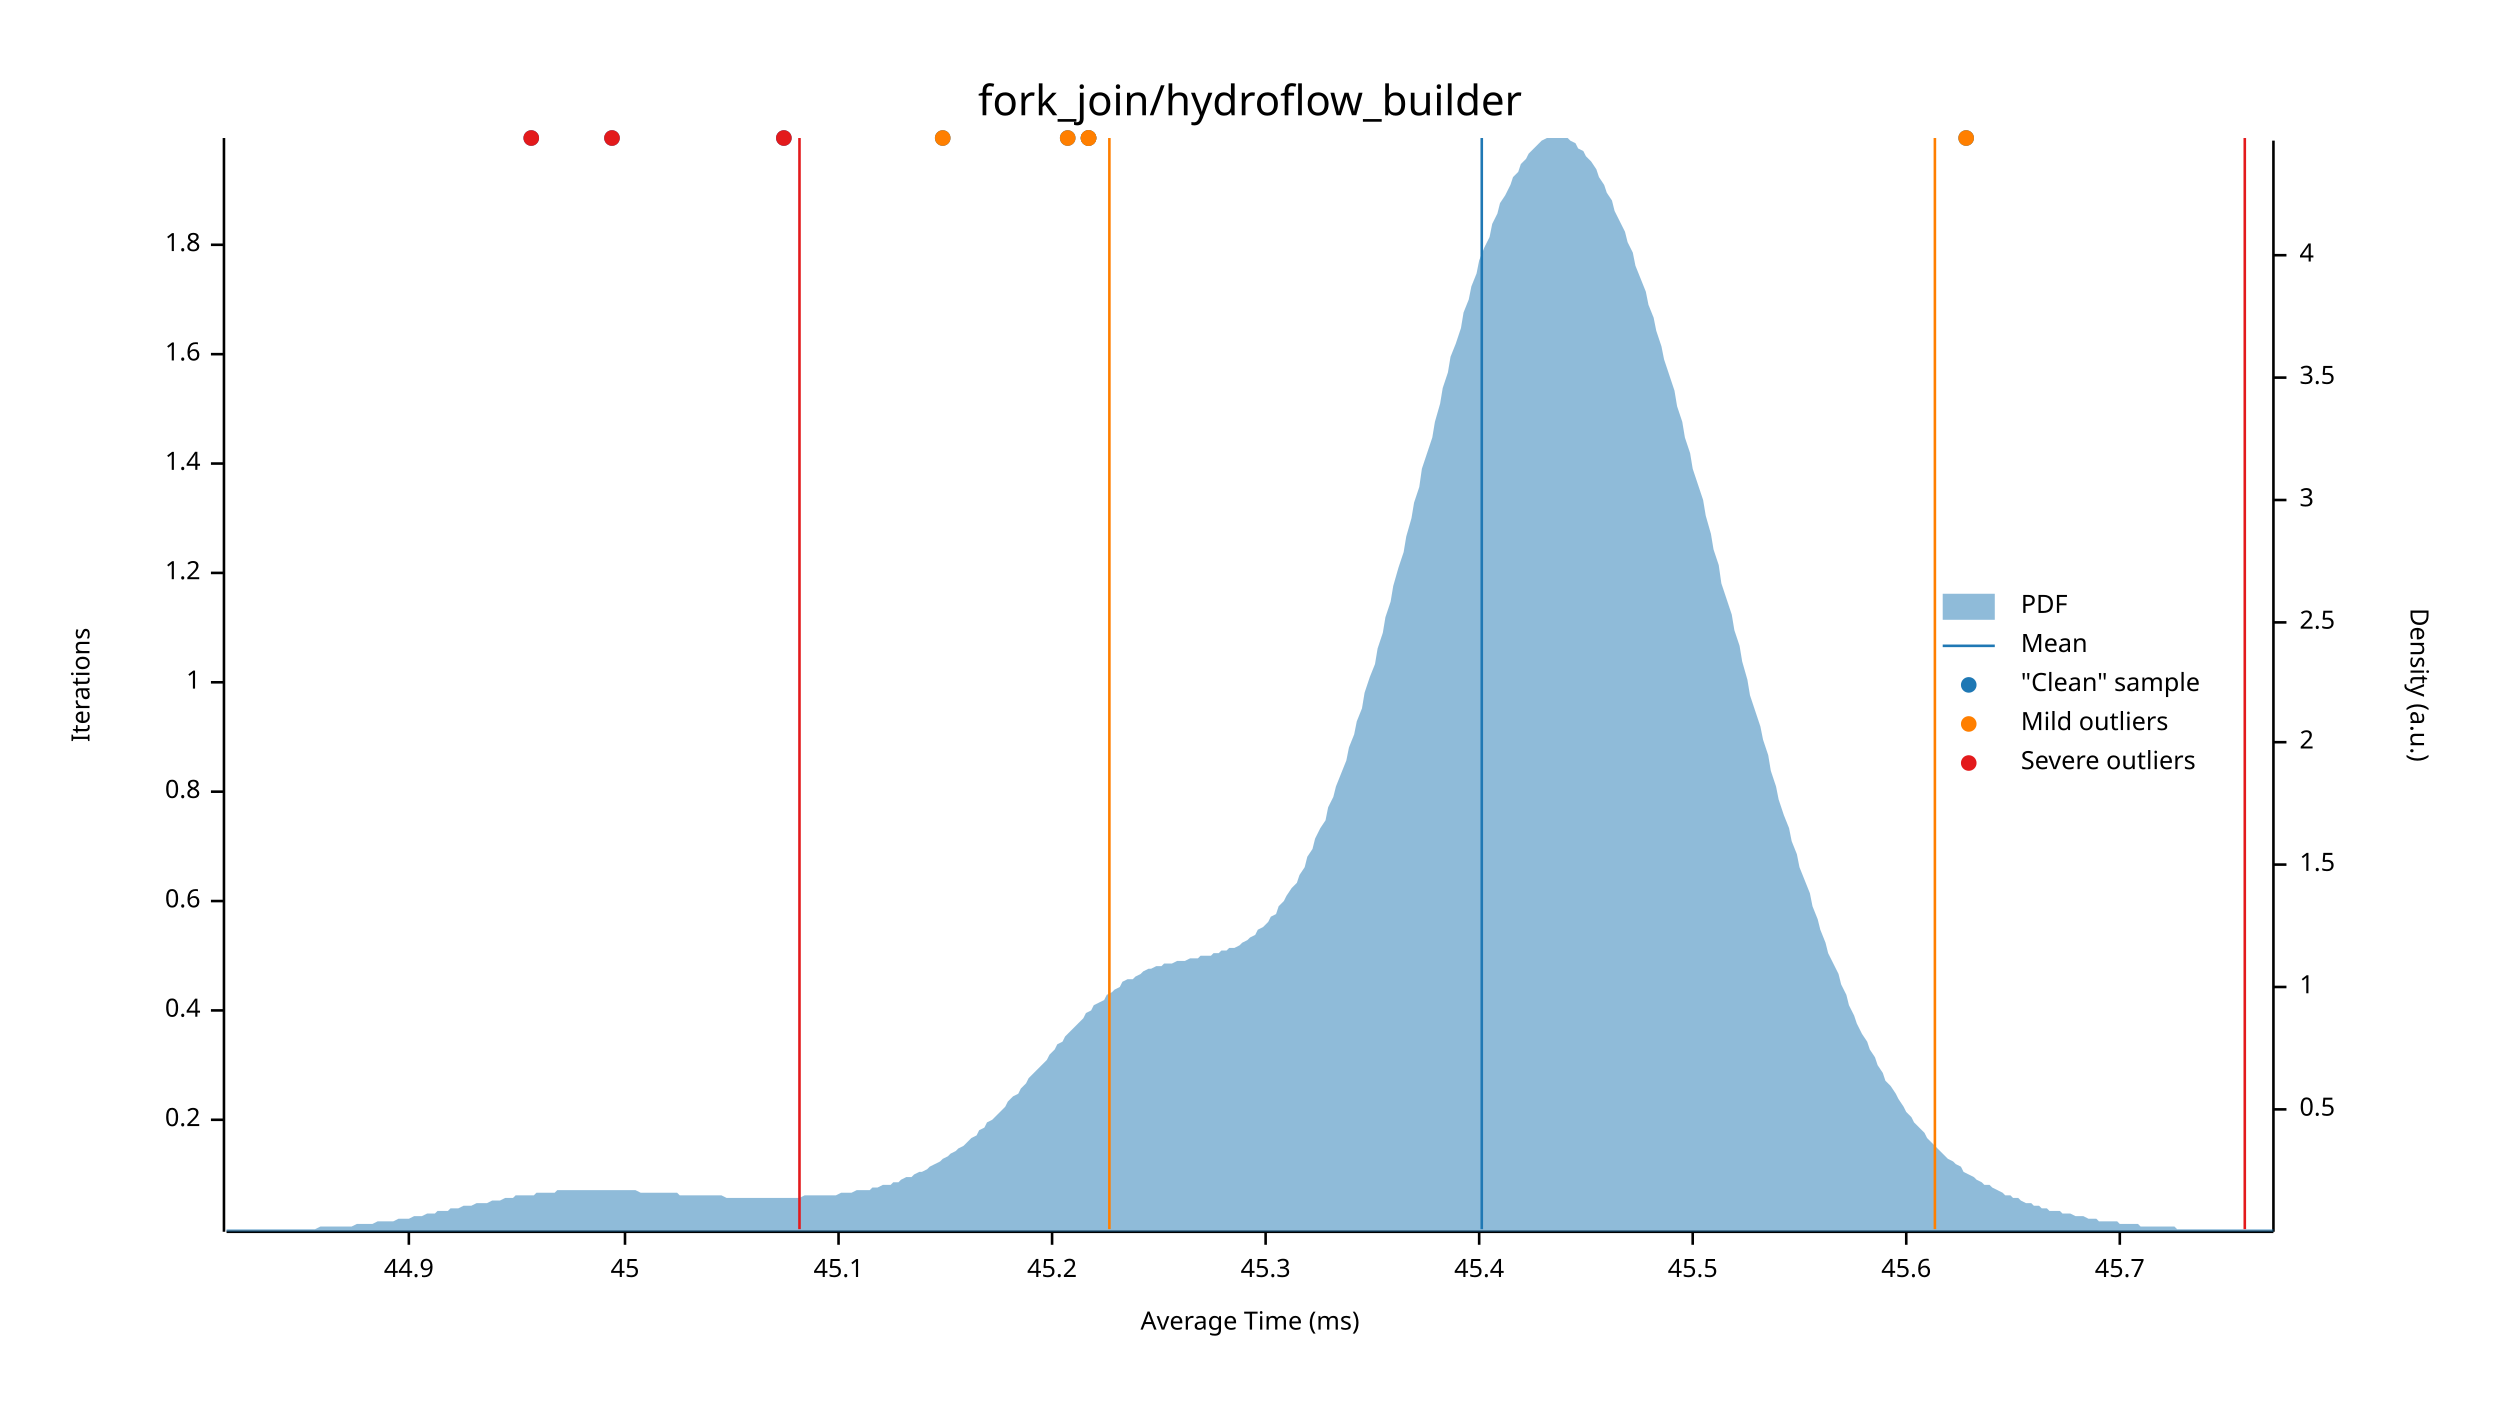
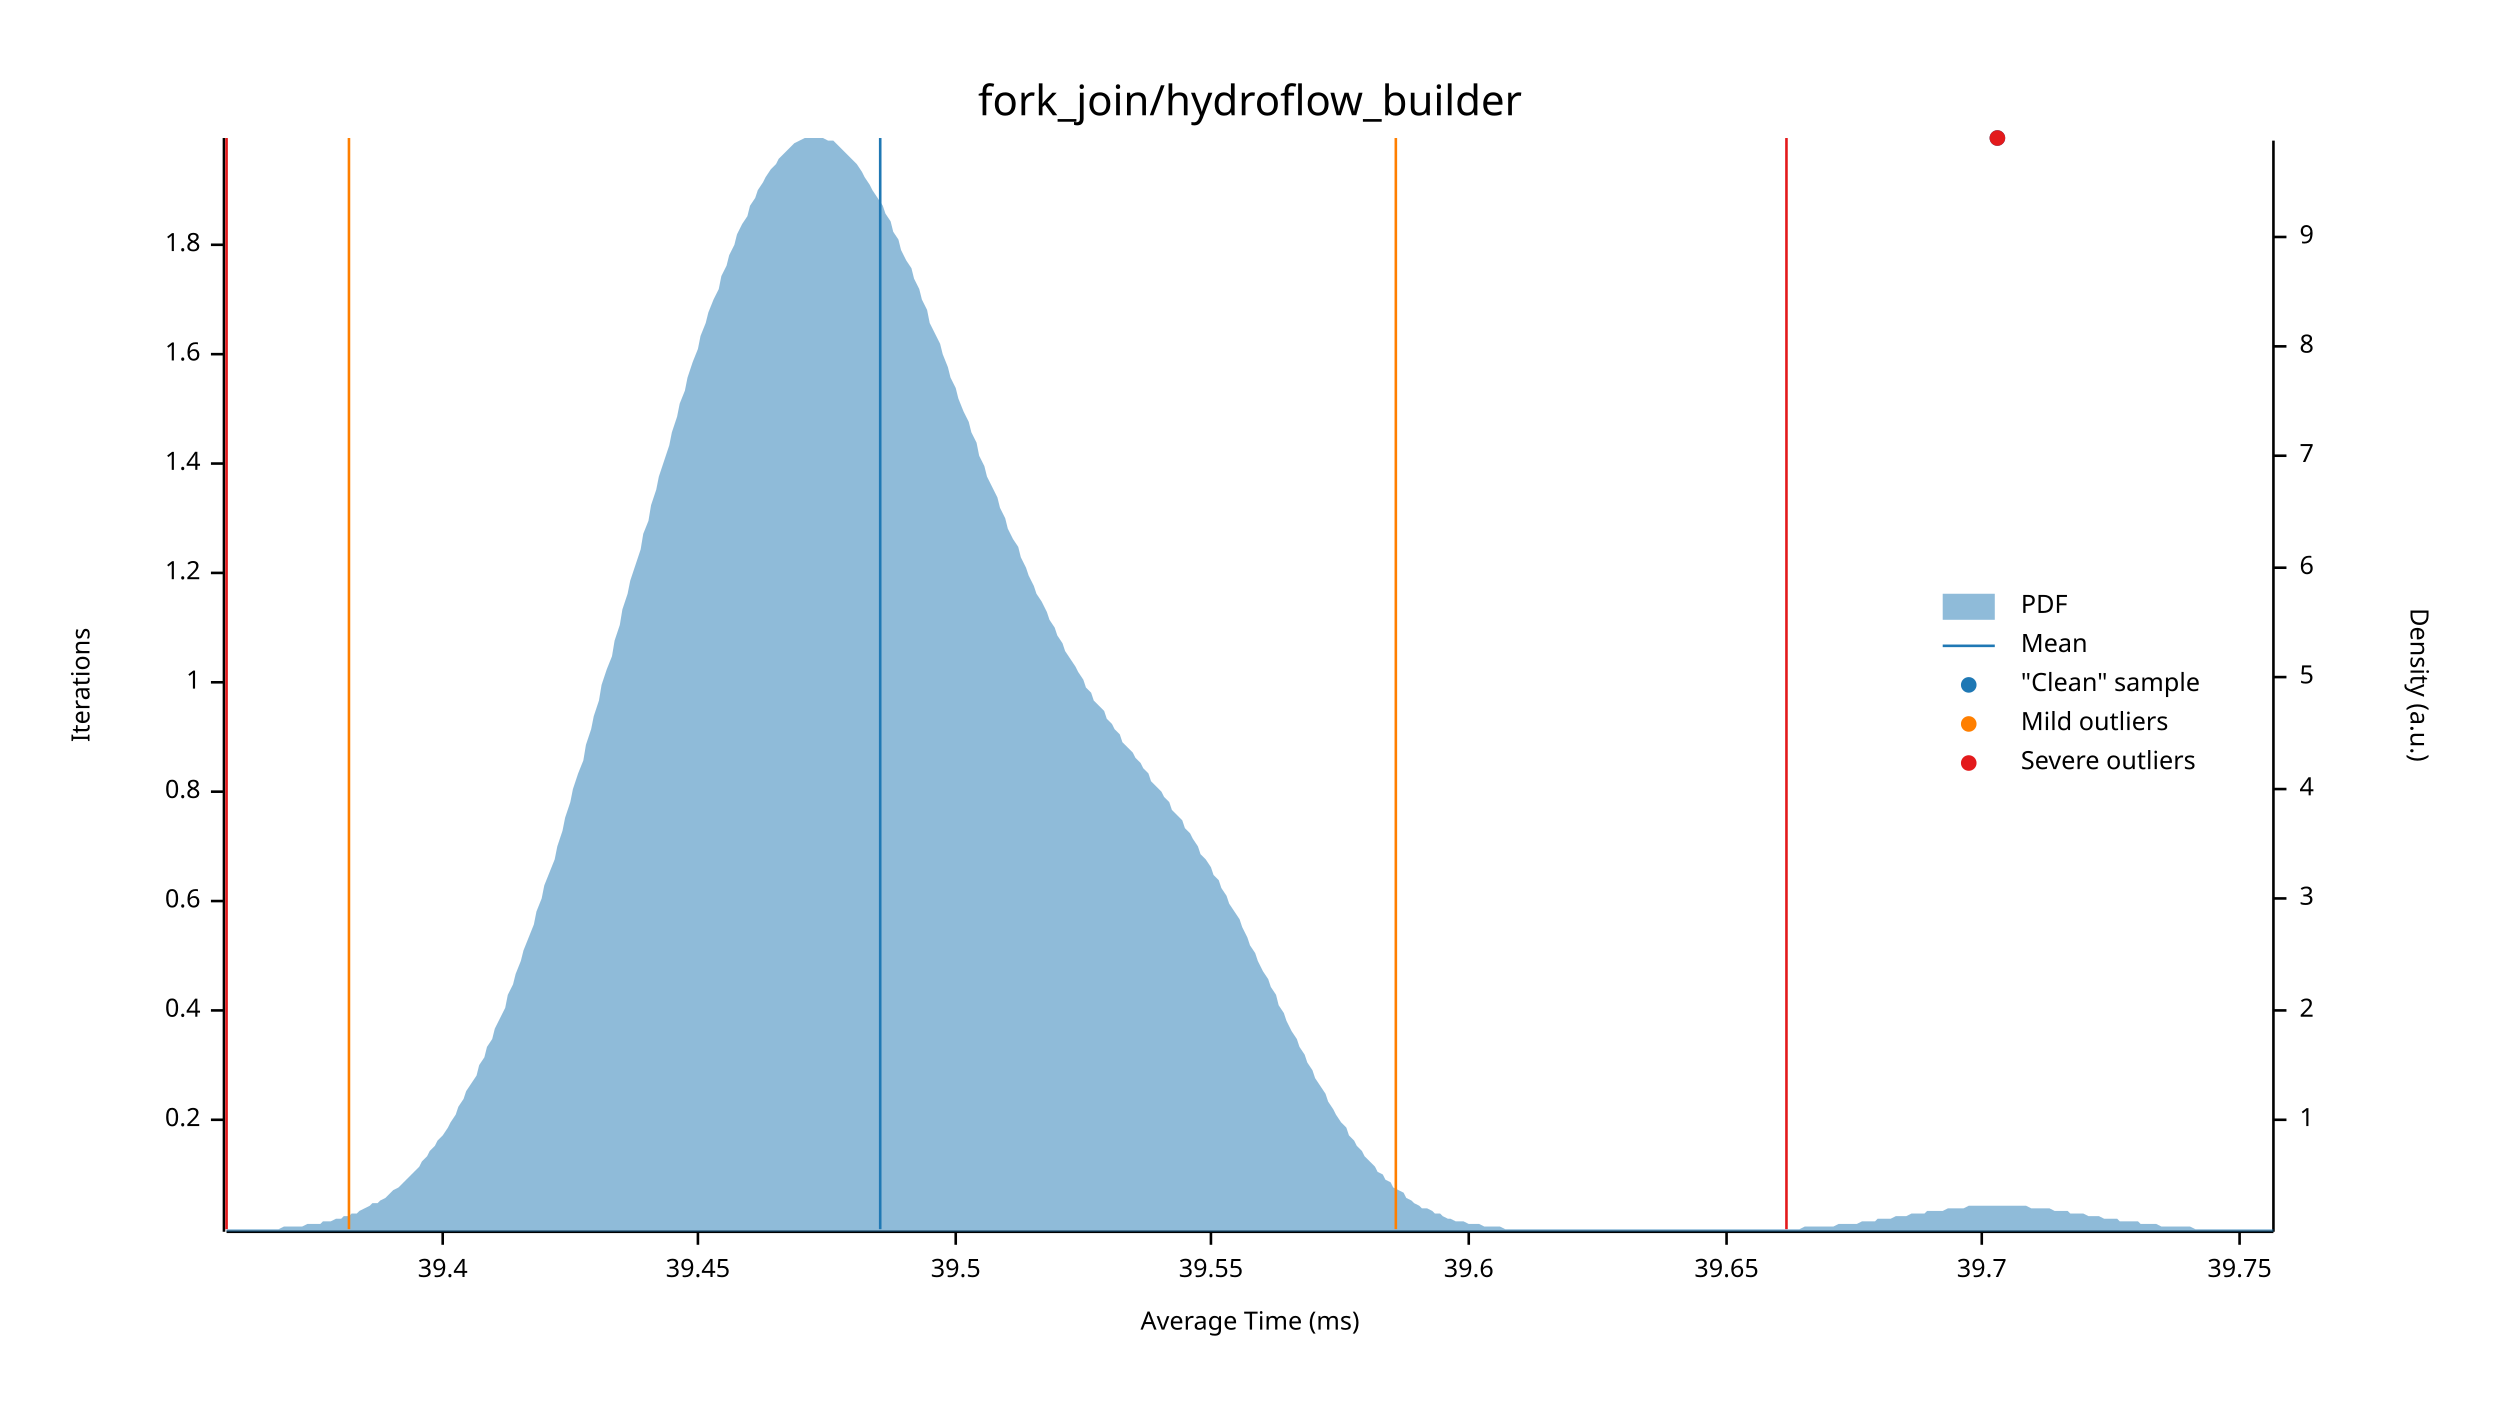
<svg xmlns="http://www.w3.org/2000/svg" width="960" height="540" viewBox="0 0 960 540">
  <text x="480" y="32" dy="0.76em" text-anchor="middle" font-family="sans-serif" font-size="16.129" opacity="1" fill="#000000">
fork_join/hydroflow_builder
</text>
  <text x="27" y="263" dy="0.76em" text-anchor="middle" font-family="sans-serif" font-size="9.677" opacity="1" fill="#000000" transform="rotate(270, 27, 263)">
Iterations
</text>
  <text x="480" y="513" dy="-0.5ex" text-anchor="middle" font-family="sans-serif" font-size="9.677" opacity="1" fill="#000000">
Average Time (ms)
</text>
  <polyline fill="none" opacity="1" stroke="#000000" stroke-width="1" points="86,53 86,473 " />
  <text x="77" y="430" dy="0.5ex" text-anchor="end" font-family="sans-serif" font-size="9.677" opacity="1" fill="#000000">
0.2
</text>
  <polyline fill="none" opacity="1" stroke="#000000" stroke-width="1" points="81,430 86,430 " />
  <text x="77" y="388" dy="0.5ex" text-anchor="end" font-family="sans-serif" font-size="9.677" opacity="1" fill="#000000">
0.4
</text>
  <polyline fill="none" opacity="1" stroke="#000000" stroke-width="1" points="81,388 86,388 " />
  <text x="77" y="346" dy="0.5ex" text-anchor="end" font-family="sans-serif" font-size="9.677" opacity="1" fill="#000000">
0.6
</text>
  <polyline fill="none" opacity="1" stroke="#000000" stroke-width="1" points="81,346 86,346 " />
  <text x="77" y="304" dy="0.5ex" text-anchor="end" font-family="sans-serif" font-size="9.677" opacity="1" fill="#000000">
0.8
</text>
  <polyline fill="none" opacity="1" stroke="#000000" stroke-width="1" points="81,304 86,304 " />
  <text x="77" y="262" dy="0.5ex" text-anchor="end" font-family="sans-serif" font-size="9.677" opacity="1" fill="#000000">
1
</text>
  <polyline fill="none" opacity="1" stroke="#000000" stroke-width="1" points="81,262 86,262 " />
  <text x="77" y="220" dy="0.5ex" text-anchor="end" font-family="sans-serif" font-size="9.677" opacity="1" fill="#000000">
1.2
</text>
  <polyline fill="none" opacity="1" stroke="#000000" stroke-width="1" points="81,220 86,220 " />
  <text x="77" y="178" dy="0.5ex" text-anchor="end" font-family="sans-serif" font-size="9.677" opacity="1" fill="#000000">
1.4
</text>
  <polyline fill="none" opacity="1" stroke="#000000" stroke-width="1" points="81,178 86,178 " />
  <text x="77" y="136" dy="0.5ex" text-anchor="end" font-family="sans-serif" font-size="9.677" opacity="1" fill="#000000">
1.6
</text>
  <polyline fill="none" opacity="1" stroke="#000000" stroke-width="1" points="81,136 86,136 " />
  <text x="77" y="94" dy="0.5ex" text-anchor="end" font-family="sans-serif" font-size="9.677" opacity="1" fill="#000000">
1.8
</text>
  <polyline fill="none" opacity="1" stroke="#000000" stroke-width="1" points="81,94 86,94 " />
  <polyline fill="none" opacity="1" stroke="#000000" stroke-width="1" points="87,473 873,473 " />
-   <text x="157" y="483" dy="0.76em" text-anchor="middle" font-family="sans-serif" font-size="9.677" opacity="1" fill="#000000">
- 44.9
+   <text x="170" y="483" dy="0.76em" text-anchor="middle" font-family="sans-serif" font-size="9.677" opacity="1" fill="#000000">
+ 39.4
</text>
-   <polyline fill="none" opacity="1" stroke="#000000" stroke-width="1" points="157,473 157,478 " />
-   <text x="240" y="483" dy="0.76em" text-anchor="middle" font-family="sans-serif" font-size="9.677" opacity="1" fill="#000000">
- 45
+   <polyline fill="none" opacity="1" stroke="#000000" stroke-width="1" points="170,473 170,478 " />
+   <text x="268" y="483" dy="0.76em" text-anchor="middle" font-family="sans-serif" font-size="9.677" opacity="1" fill="#000000">
+ 39.45
</text>
-   <polyline fill="none" opacity="1" stroke="#000000" stroke-width="1" points="240,473 240,478 " />
-   <text x="322" y="483" dy="0.76em" text-anchor="middle" font-family="sans-serif" font-size="9.677" opacity="1" fill="#000000">
- 45.1
+   <polyline fill="none" opacity="1" stroke="#000000" stroke-width="1" points="268,473 268,478 " />
+   <text x="367" y="483" dy="0.76em" text-anchor="middle" font-family="sans-serif" font-size="9.677" opacity="1" fill="#000000">
+ 39.5
</text>
-   <polyline fill="none" opacity="1" stroke="#000000" stroke-width="1" points="322,473 322,478 " />
-   <text x="404" y="483" dy="0.76em" text-anchor="middle" font-family="sans-serif" font-size="9.677" opacity="1" fill="#000000">
- 45.2
+   <polyline fill="none" opacity="1" stroke="#000000" stroke-width="1" points="367,473 367,478 " />
+   <text x="465" y="483" dy="0.76em" text-anchor="middle" font-family="sans-serif" font-size="9.677" opacity="1" fill="#000000">
+ 39.55
</text>
-   <polyline fill="none" opacity="1" stroke="#000000" stroke-width="1" points="404,473 404,478 " />
-   <text x="486" y="483" dy="0.76em" text-anchor="middle" font-family="sans-serif" font-size="9.677" opacity="1" fill="#000000">
- 45.3
+   <polyline fill="none" opacity="1" stroke="#000000" stroke-width="1" points="465,473 465,478 " />
+   <text x="564" y="483" dy="0.76em" text-anchor="middle" font-family="sans-serif" font-size="9.677" opacity="1" fill="#000000">
+ 39.6
</text>
-   <polyline fill="none" opacity="1" stroke="#000000" stroke-width="1" points="486,473 486,478 " />
-   <text x="568" y="483" dy="0.76em" text-anchor="middle" font-family="sans-serif" font-size="9.677" opacity="1" fill="#000000">
- 45.4
+   <polyline fill="none" opacity="1" stroke="#000000" stroke-width="1" points="564,473 564,478 " />
+   <text x="663" y="483" dy="0.76em" text-anchor="middle" font-family="sans-serif" font-size="9.677" opacity="1" fill="#000000">
+ 39.65
</text>
-   <polyline fill="none" opacity="1" stroke="#000000" stroke-width="1" points="568,473 568,478 " />
-   <text x="650" y="483" dy="0.76em" text-anchor="middle" font-family="sans-serif" font-size="9.677" opacity="1" fill="#000000">
- 45.5
+   <polyline fill="none" opacity="1" stroke="#000000" stroke-width="1" points="663,473 663,478 " />
+   <text x="761" y="483" dy="0.76em" text-anchor="middle" font-family="sans-serif" font-size="9.677" opacity="1" fill="#000000">
+ 39.7
</text>
-   <polyline fill="none" opacity="1" stroke="#000000" stroke-width="1" points="650,473 650,478 " />
-   <text x="732" y="483" dy="0.76em" text-anchor="middle" font-family="sans-serif" font-size="9.677" opacity="1" fill="#000000">
- 45.6
+   <polyline fill="none" opacity="1" stroke="#000000" stroke-width="1" points="761,473 761,478 " />
+   <text x="860" y="483" dy="0.76em" text-anchor="middle" font-family="sans-serif" font-size="9.677" opacity="1" fill="#000000">
+ 39.75
</text>
-   <polyline fill="none" opacity="1" stroke="#000000" stroke-width="1" points="732,473 732,478 " />
-   <text x="814" y="483" dy="0.76em" text-anchor="middle" font-family="sans-serif" font-size="9.677" opacity="1" fill="#000000">
- 45.7
- </text>
-   <polyline fill="none" opacity="1" stroke="#000000" stroke-width="1" points="814,473 814,478 " />
+   <polyline fill="none" opacity="1" stroke="#000000" stroke-width="1" points="860,473 860,478 " />
  <text x="933" y="263" dy="0.76em" text-anchor="middle" font-family="sans-serif" font-size="9.677" opacity="1" fill="#000000" transform="rotate(90, 933, 263)">
Density (a.u.)
</text>
  <polyline fill="none" opacity="1" stroke="#000000" stroke-width="1" points="873,54 873,473 " />
-   <text x="883" y="426" dy="0.5ex" text-anchor="start" font-family="sans-serif" font-size="9.677" opacity="1" fill="#000000">
- 0.5
- </text>
-   <polyline fill="none" opacity="1" stroke="#000000" stroke-width="1" points="873,426 878,426 " />
-   <text x="883" y="379" dy="0.5ex" text-anchor="start" font-family="sans-serif" font-size="9.677" opacity="1" fill="#000000">
+   <text x="883" y="430" dy="0.5ex" text-anchor="start" font-family="sans-serif" font-size="9.677" opacity="1" fill="#000000">
1
</text>
-   <polyline fill="none" opacity="1" stroke="#000000" stroke-width="1" points="873,379 878,379 " />
-   <text x="883" y="332" dy="0.5ex" text-anchor="start" font-family="sans-serif" font-size="9.677" opacity="1" fill="#000000">
- 1.5
- </text>
-   <polyline fill="none" opacity="1" stroke="#000000" stroke-width="1" points="873,332 878,332 " />
-   <text x="883" y="285" dy="0.5ex" text-anchor="start" font-family="sans-serif" font-size="9.677" opacity="1" fill="#000000">
+   <polyline fill="none" opacity="1" stroke="#000000" stroke-width="1" points="873,430 878,430 " />
+   <text x="883" y="388" dy="0.5ex" text-anchor="start" font-family="sans-serif" font-size="9.677" opacity="1" fill="#000000">
2
</text>
-   <polyline fill="none" opacity="1" stroke="#000000" stroke-width="1" points="873,285 878,285 " />
-   <text x="883" y="239" dy="0.5ex" text-anchor="start" font-family="sans-serif" font-size="9.677" opacity="1" fill="#000000">
- 2.5
- </text>
-   <polyline fill="none" opacity="1" stroke="#000000" stroke-width="1" points="873,239 878,239 " />
-   <text x="883" y="192" dy="0.5ex" text-anchor="start" font-family="sans-serif" font-size="9.677" opacity="1" fill="#000000">
+   <polyline fill="none" opacity="1" stroke="#000000" stroke-width="1" points="873,388 878,388 " />
+   <text x="883" y="345" dy="0.5ex" text-anchor="start" font-family="sans-serif" font-size="9.677" opacity="1" fill="#000000">
3
</text>
-   <polyline fill="none" opacity="1" stroke="#000000" stroke-width="1" points="873,192 878,192 " />
-   <text x="883" y="145" dy="0.5ex" text-anchor="start" font-family="sans-serif" font-size="9.677" opacity="1" fill="#000000">
- 3.5
- </text>
-   <polyline fill="none" opacity="1" stroke="#000000" stroke-width="1" points="873,145 878,145 " />
-   <text x="883" y="98" dy="0.5ex" text-anchor="start" font-family="sans-serif" font-size="9.677" opacity="1" fill="#000000">
+   <polyline fill="none" opacity="1" stroke="#000000" stroke-width="1" points="873,345 878,345 " />
+   <text x="883" y="303" dy="0.5ex" text-anchor="start" font-family="sans-serif" font-size="9.677" opacity="1" fill="#000000">
4
</text>
-   <polyline fill="none" opacity="1" stroke="#000000" stroke-width="1" points="873,98 878,98 " />
-   <polygon opacity="0.5" fill="#1F78B4" points="87,472 88,472 90,472 91,472 93,472 94,472 96,472 98,472 99,472 101,472 102,472 104,472 105,472 107,472 109,472 110,472 112,472 113,472 115,472 116,472 118,472 120,472 121,472 123,471 124,471 126,471 127,471 129,471 131,471 132,471 134,471 135,471 137,470 138,470 140,470 142,470 143,470 145,469 146,469 148,469 150,469 151,469 153,468 154,468 156,468 157,468 159,467 161,467 162,467 164,466 165,466 167,466 168,465 170,465 172,465 173,464 175,464 176,464 178,463 179,463 181,463 183,462 184,462 186,462 187,462 189,461 190,461 192,461 194,460 195,460 197,460 198,459 200,459 201,459 203,459 205,459 206,458 208,458 209,458 211,458 213,458 214,457 216,457 217,457 219,457 220,457 222,457 224,457 225,457 227,457 228,457 230,457 231,457 233,457 235,457 236,457 238,457 239,457 241,457 242,457 244,457 246,458 247,458 249,458 250,458 252,458 253,458 255,458 257,458 258,458 260,458 261,459 263,459 264,459 266,459 268,459 269,459 271,459 272,459 274,459 276,459 277,459 279,460 280,460 282,460 283,460 285,460 287,460 288,460 290,460 291,460 293,460 294,460 296,460 298,460 299,460 301,460 302,460 304,460 305,460 307,460 309,459 310,459 312,459 313,459 315,459 316,459 318,459 320,459 321,459 323,458 324,458 326,458 327,458 329,457 331,457 332,457 334,457 335,456 337,456 339,455 340,455 342,455 343,454 345,454 346,453 348,452 350,452 351,451 353,450 354,450 356,449 357,448 359,447 361,446 362,445 364,444 365,443 367,442 368,441 370,440 372,438 373,437 375,436 376,434 378,433 379,431 381,430 383,428 384,427 386,425 387,423 389,421 391,420 392,418 394,416 395,414 397,412 398,411 400,409 402,407 403,405 405,403 406,401 408,400 409,398 411,396 413,394 414,393 416,391 417,389 419,388 420,386 422,385 424,384 425,382 427,381 428,380 430,379 431,377 433,376 435,376 436,375 438,374 439,373 441,372 442,372 444,371 446,371 447,370 449,370 450,370 452,369 454,369 455,369 457,368 458,368 460,368 461,367 463,367 465,367 466,366 468,366 469,365 471,365 472,364 474,364 476,363 477,362 479,361 480,360 482,359 483,357 485,356 487,354 488,352 490,351 491,348 493,346 494,344 496,341 498,339 499,336 501,333 502,329 504,326 505,322 507,318 509,315 510,310 512,306 513,302 515,297 517,292 518,287 520,282 521,277 523,272 524,266 526,260 528,255 529,249 531,243 532,237 534,231 535,225 537,218 539,212 540,206 542,199 543,193 545,187 546,180 548,174 550,168 551,162 553,155 554,149 556,143 557,137 559,132 561,126 562,120 564,115 565,110 567,105 568,100 570,95 572,91 573,86 575,82 576,78 578,75 580,71 581,68 583,66 584,63 586,61 587,59 589,57 591,55 592,54 594,53 595,53 597,53 598,53 600,53 602,53 603,54 605,55 606,57 608,58 609,60 611,62 613,65 614,68 616,71 617,74 619,77 620,81 622,85 624,89 625,93 627,97 628,102 630,107 632,112 633,117 635,122 636,127 638,133 639,138 641,144 643,150 644,156 646,162 647,168 649,174 650,180 652,186 654,192 655,198 657,205 658,211 660,217 661,224 663,230 665,236 666,242 668,248 669,254 671,261 672,267 674,273 676,279 677,284 679,290 680,296 682,302 683,307 685,313 687,318 688,323 690,328 691,333 693,338 695,343 696,348 698,353 699,357 701,362 702,366 704,370 706,374 707,378 709,382 710,386 712,390 713,393 715,397 717,400 718,403 720,406 721,409 723,412 724,415 726,417 728,420 729,422 731,425 732,427 734,429 735,431 737,433 739,435 740,437 742,439 743,440 745,442 746,443 748,445 750,446 751,447 753,448 754,450 756,451 758,452 759,453 761,454 762,455 764,455 765,456 767,457 769,458 770,459 772,459 773,460 775,460 776,461 778,462 780,462 781,463 783,463 784,464 786,464 787,465 789,465 791,465 792,466 794,466 795,466 797,467 798,467 800,467 802,468 803,468 805,468 806,469 808,469 809,469 811,469 813,469 814,470 816,470 817,470 819,470 821,470 822,471 824,471 825,471 827,471 828,471 830,471 832,471 833,471 835,471 836,472 838,472 839,472 841,472 843,472 844,472 846,472 847,472 849,472 850,472 852,472 854,472 855,472 857,472 858,472 860,472 861,472 863,472 865,472 866,472 868,472 869,472 871,472 873,472 873,473 87,473 " />
-   <polyline fill="none" opacity="1" stroke="#1F78B4" stroke-width="1" points="569,472 569,53 " />
-   <polyline fill="none" opacity="1" stroke="#FF7F00" stroke-width="1" points="426,472 426,53 " />
-   <polyline fill="none" opacity="1" stroke="#FF7F00" stroke-width="1" points="743,472 743,53 " />
-   <polyline fill="none" opacity="1" stroke="#E31A1C" stroke-width="1" points="307,472 307,53 " />
-   <polyline fill="none" opacity="1" stroke="#E31A1C" stroke-width="1" points="862,472 862,53 " />
-   <circle cx="755" cy="53" r="3" opacity="1" fill="#1F78B4" stroke="none" stroke-width="1" />
-   <circle cx="418" cy="53" r="3" opacity="1" fill="#1F78B4" stroke="none" stroke-width="1" />
-   <circle cx="235" cy="53" r="3" opacity="1" fill="#1F78B4" stroke="none" stroke-width="1" />
-   <circle cx="301" cy="53" r="3" opacity="1" fill="#1F78B4" stroke="none" stroke-width="1" />
-   <circle cx="362" cy="53" r="3" opacity="1" fill="#1F78B4" stroke="none" stroke-width="1" />
-   <circle cx="410" cy="53" r="3" opacity="1" fill="#1F78B4" stroke="none" stroke-width="1" />
-   <circle cx="204" cy="53" r="3" opacity="1" fill="#1F78B4" stroke="none" stroke-width="1" />
-   <circle cx="418" cy="53" r="3" opacity="1" fill="#1F78B4" stroke="none" stroke-width="1" />
-   <circle cx="755" cy="53" r="3" opacity="1" fill="#FF7F00" stroke="none" stroke-width="1" />
-   <circle cx="418" cy="53" r="3" opacity="1" fill="#FF7F00" stroke="none" stroke-width="1" />
-   <circle cx="362" cy="53" r="3" opacity="1" fill="#FF7F00" stroke="none" stroke-width="1" />
-   <circle cx="410" cy="53" r="3" opacity="1" fill="#FF7F00" stroke="none" stroke-width="1" />
-   <circle cx="418" cy="53" r="3" opacity="1" fill="#FF7F00" stroke="none" stroke-width="1" />
-   <circle cx="235" cy="53" r="3" opacity="1" fill="#E31A1C" stroke="none" stroke-width="1" />
-   <circle cx="301" cy="53" r="3" opacity="1" fill="#E31A1C" stroke="none" stroke-width="1" />
-   <circle cx="204" cy="53" r="3" opacity="1" fill="#E31A1C" stroke="none" stroke-width="1" />
+   <polyline fill="none" opacity="1" stroke="#000000" stroke-width="1" points="873,303 878,303 " />
+   <text x="883" y="260" dy="0.5ex" text-anchor="start" font-family="sans-serif" font-size="9.677" opacity="1" fill="#000000">
+ 5
+ </text>
+   <polyline fill="none" opacity="1" stroke="#000000" stroke-width="1" points="873,260 878,260 " />
+   <text x="883" y="218" dy="0.5ex" text-anchor="start" font-family="sans-serif" font-size="9.677" opacity="1" fill="#000000">
+ 6
+ </text>
+   <polyline fill="none" opacity="1" stroke="#000000" stroke-width="1" points="873,218 878,218 " />
+   <text x="883" y="175" dy="0.5ex" text-anchor="start" font-family="sans-serif" font-size="9.677" opacity="1" fill="#000000">
+ 7
+ </text>
+   <polyline fill="none" opacity="1" stroke="#000000" stroke-width="1" points="873,175 878,175 " />
+   <text x="883" y="133" dy="0.5ex" text-anchor="start" font-family="sans-serif" font-size="9.677" opacity="1" fill="#000000">
+ 8
+ </text>
+   <polyline fill="none" opacity="1" stroke="#000000" stroke-width="1" points="873,133 878,133 " />
+   <text x="883" y="91" dy="0.5ex" text-anchor="start" font-family="sans-serif" font-size="9.677" opacity="1" fill="#000000">
+ 9
+ </text>
+   <polyline fill="none" opacity="1" stroke="#000000" stroke-width="1" points="873,91 878,91 " />
+   <polygon opacity="0.5" fill="#1F78B4" points="87,472 88,472 90,472 91,472 93,472 94,472 96,472 98,472 99,472 101,472 102,472 104,472 105,472 107,472 109,471 110,471 112,471 113,471 115,471 116,471 118,470 120,470 121,470 123,470 124,469 126,469 127,469 129,468 131,468 132,467 134,467 135,466 137,466 138,465 140,464 142,463 143,462 145,462 146,461 148,460 150,458 151,457 153,456 154,455 156,453 157,452 159,450 161,448 162,446 164,444 165,442 167,440 168,438 170,436 172,433 173,431 175,428 176,425 178,422 179,419 181,416 183,413 184,409 186,406 187,402 189,399 190,395 192,391 194,387 195,382 197,378 198,374 200,369 201,365 203,360 205,355 206,350 208,345 209,340 211,335 213,330 214,325 216,319 217,314 219,308 220,303 222,297 224,292 225,286 227,280 228,275 230,269 231,263 233,257 235,252 236,246 238,240 239,234 241,228 242,223 244,217 246,211 247,205 249,200 250,194 252,188 253,183 255,177 257,171 258,166 260,160 261,155 263,150 264,145 266,139 268,134 269,129 271,124 272,120 274,115 276,111 277,106 279,102 280,98 282,94 283,90 285,86 287,83 288,79 290,76 291,73 293,70 294,68 296,65 298,63 299,61 301,59 302,58 304,56 305,55 307,54 309,53 310,53 312,53 313,53 315,53 316,53 318,54 320,54 321,55 323,57 324,58 326,60 327,61 329,63 331,66 332,68 334,71 335,73 337,76 339,79 340,82 342,85 343,89 345,92 346,96 348,100 350,103 351,107 353,111 354,115 356,119 357,124 359,128 361,132 362,136 364,141 365,145 367,149 368,153 370,158 372,162 373,166 375,170 376,175 378,179 379,183 381,187 383,191 384,195 386,199 387,203 389,207 391,210 392,214 394,218 395,221 397,225 398,228 400,231 402,235 403,238 405,241 406,244 408,247 409,250 411,253 413,256 414,258 416,261 417,264 419,266 420,269 422,271 424,273 425,276 427,278 428,280 430,282 431,285 433,287 435,289 436,291 438,293 439,295 441,297 442,300 444,302 446,304 447,306 449,308 450,311 452,313 454,315 455,318 457,320 458,322 460,325 461,328 463,330 465,333 466,336 468,338 469,341 471,344 472,347 474,350 476,353 477,356 479,360 480,363 482,366 483,369 485,373 487,376 488,379 490,382 491,386 493,389 494,392 496,396 498,399 499,402 501,405 502,408 504,411 505,414 507,417 509,420 510,423 512,426 513,428 515,431 517,433 518,436 520,438 521,440 523,442 524,444 526,446 528,448 529,450 531,451 532,453 534,454 535,456 537,457 539,458 540,460 542,461 543,462 545,463 546,464 548,464 550,465 551,466 553,466 554,467 556,468 557,468 559,469 561,469 562,469 564,470 565,470 567,470 568,470 570,471 572,471 573,471 575,471 576,471 578,472 580,472 581,472 583,472 584,472 586,472 587,472 589,472 591,472 592,472 594,472 595,472 597,472 598,472 600,472 602,472 603,472 605,472 606,472 608,472 609,472 611,472 613,472 614,472 616,472 617,472 619,472 620,472 622,472 624,472 625,472 627,472 628,472 630,472 632,472 633,472 635,472 636,472 638,472 639,472 641,472 643,472 644,472 646,472 647,472 649,472 650,472 652,472 654,472 655,472 657,472 658,472 660,472 661,472 663,472 665,472 666,472 668,472 669,472 671,472 672,472 674,472 676,472 677,472 679,472 680,472 682,472 683,472 685,472 687,472 688,472 690,472 691,472 693,471 695,471 696,471 698,471 699,471 701,471 702,471 704,471 706,470 707,470 709,470 710,470 712,470 713,470 715,469 717,469 718,469 720,469 721,468 723,468 724,468 726,468 728,467 729,467 731,467 732,467 734,466 735,466 737,466 739,466 740,465 742,465 743,465 745,465 746,465 748,464 750,464 751,464 753,464 754,464 756,463 758,463 759,463 761,463 762,463 764,463 765,463 767,463 769,463 770,463 772,463 773,463 775,463 776,463 778,463 780,464 781,464 783,464 784,464 786,464 787,464 789,465 791,465 792,465 794,465 795,466 797,466 798,466 800,466 802,467 803,467 805,467 806,467 808,468 809,468 811,468 813,468 814,469 816,469 817,469 819,469 821,469 822,470 824,470 825,470 827,470 828,470 830,471 832,471 833,471 835,471 836,471 838,471 839,471 841,471 843,472 844,472 846,472 847,472 849,472 850,472 852,472 854,472 855,472 857,472 858,472 860,472 861,472 863,472 865,472 866,472 868,472 869,472 871,472 873,472 873,473 87,473 " />
+   <polyline fill="none" opacity="1" stroke="#1F78B4" stroke-width="1" points="338,472 338,53 " />
+   <polyline fill="none" opacity="1" stroke="#FF7F00" stroke-width="1" points="134,472 134,53 " />
+   <polyline fill="none" opacity="1" stroke="#FF7F00" stroke-width="1" points="536,472 536,53 " />
+   <polyline fill="none" opacity="1" stroke="#E31A1C" stroke-width="1" points="87,472 87,53 " />
+   <polyline fill="none" opacity="1" stroke="#E31A1C" stroke-width="1" points="686,472 686,53 " />
+   <circle cx="767" cy="53" r="3" opacity="1" fill="#1F78B4" stroke="none" stroke-width="1" />
+   <circle cx="767" cy="53" r="3" opacity="1" fill="#E31A1C" stroke="none" stroke-width="1" />
  <text x="776" y="228" dy="0.76em" text-anchor="start" font-family="sans-serif" font-size="9.677" opacity="1" fill="#000000">
PDF
</text>
  <text x="776" y="243" dy="0.76em" text-anchor="start" font-family="sans-serif" font-size="9.677" opacity="1" fill="#000000">
Mean
</text>
  <text x="776" y="258" dy="0.76em" text-anchor="start" font-family="sans-serif" font-size="9.677" opacity="1" fill="#000000">
"Clean" sample
</text>
  <text x="776" y="273" dy="0.76em" text-anchor="start" font-family="sans-serif" font-size="9.677" opacity="1" fill="#000000">
Mild outliers
</text>
  <text x="776" y="288" dy="0.76em" text-anchor="start" font-family="sans-serif" font-size="9.677" opacity="1" fill="#000000">
Severe outliers
</text>
  <rect x="746" y="228" width="20" height="10" opacity="0.5" fill="#1F78B4" stroke="none" />
  <polyline fill="none" opacity="1" stroke="#1F78B4" stroke-width="1" points="746,248 766,248 " />
  <circle cx="756" cy="263" r="3" opacity="1" fill="#1F78B4" stroke="none" stroke-width="1" />
  <circle cx="756" cy="278" r="3" opacity="1" fill="#FF7F00" stroke="none" stroke-width="1" />
  <circle cx="756" cy="293" r="3" opacity="1" fill="#E31A1C" stroke="none" stroke-width="1" />
</svg>
